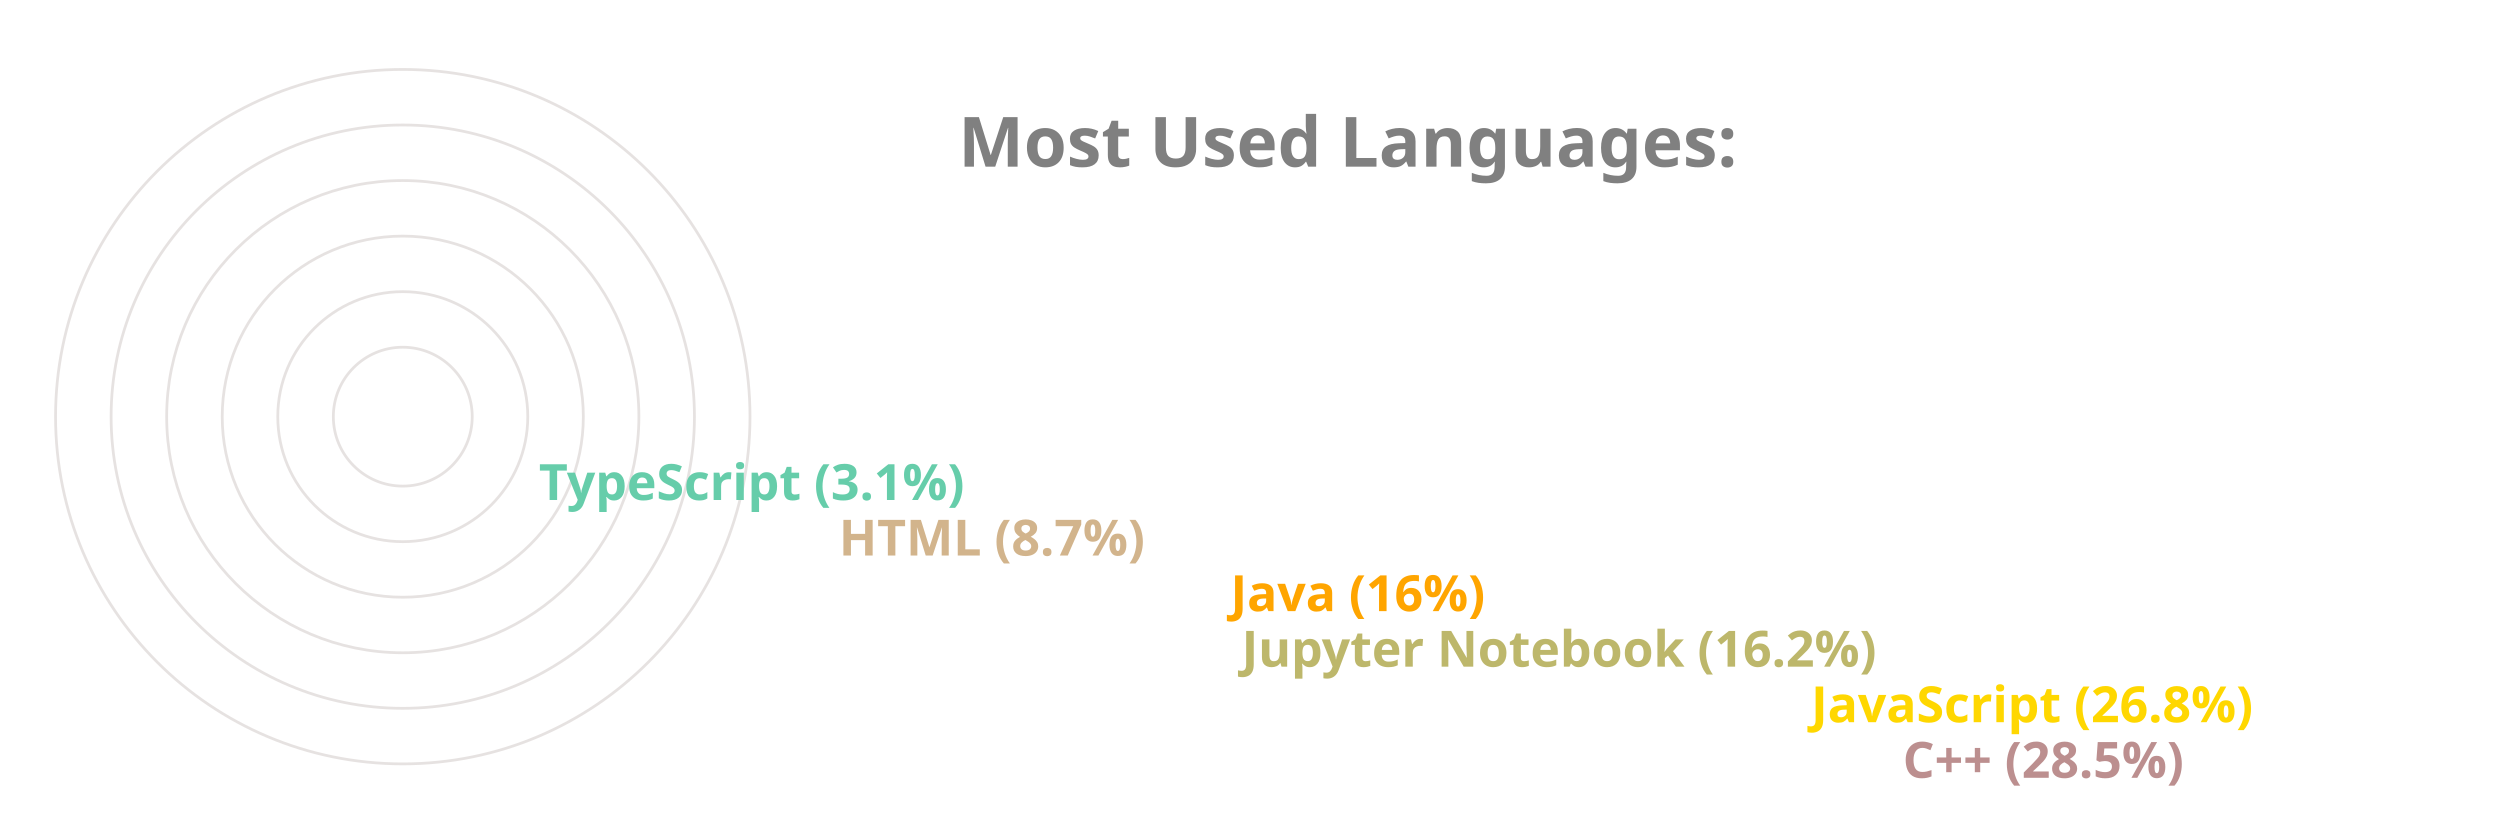
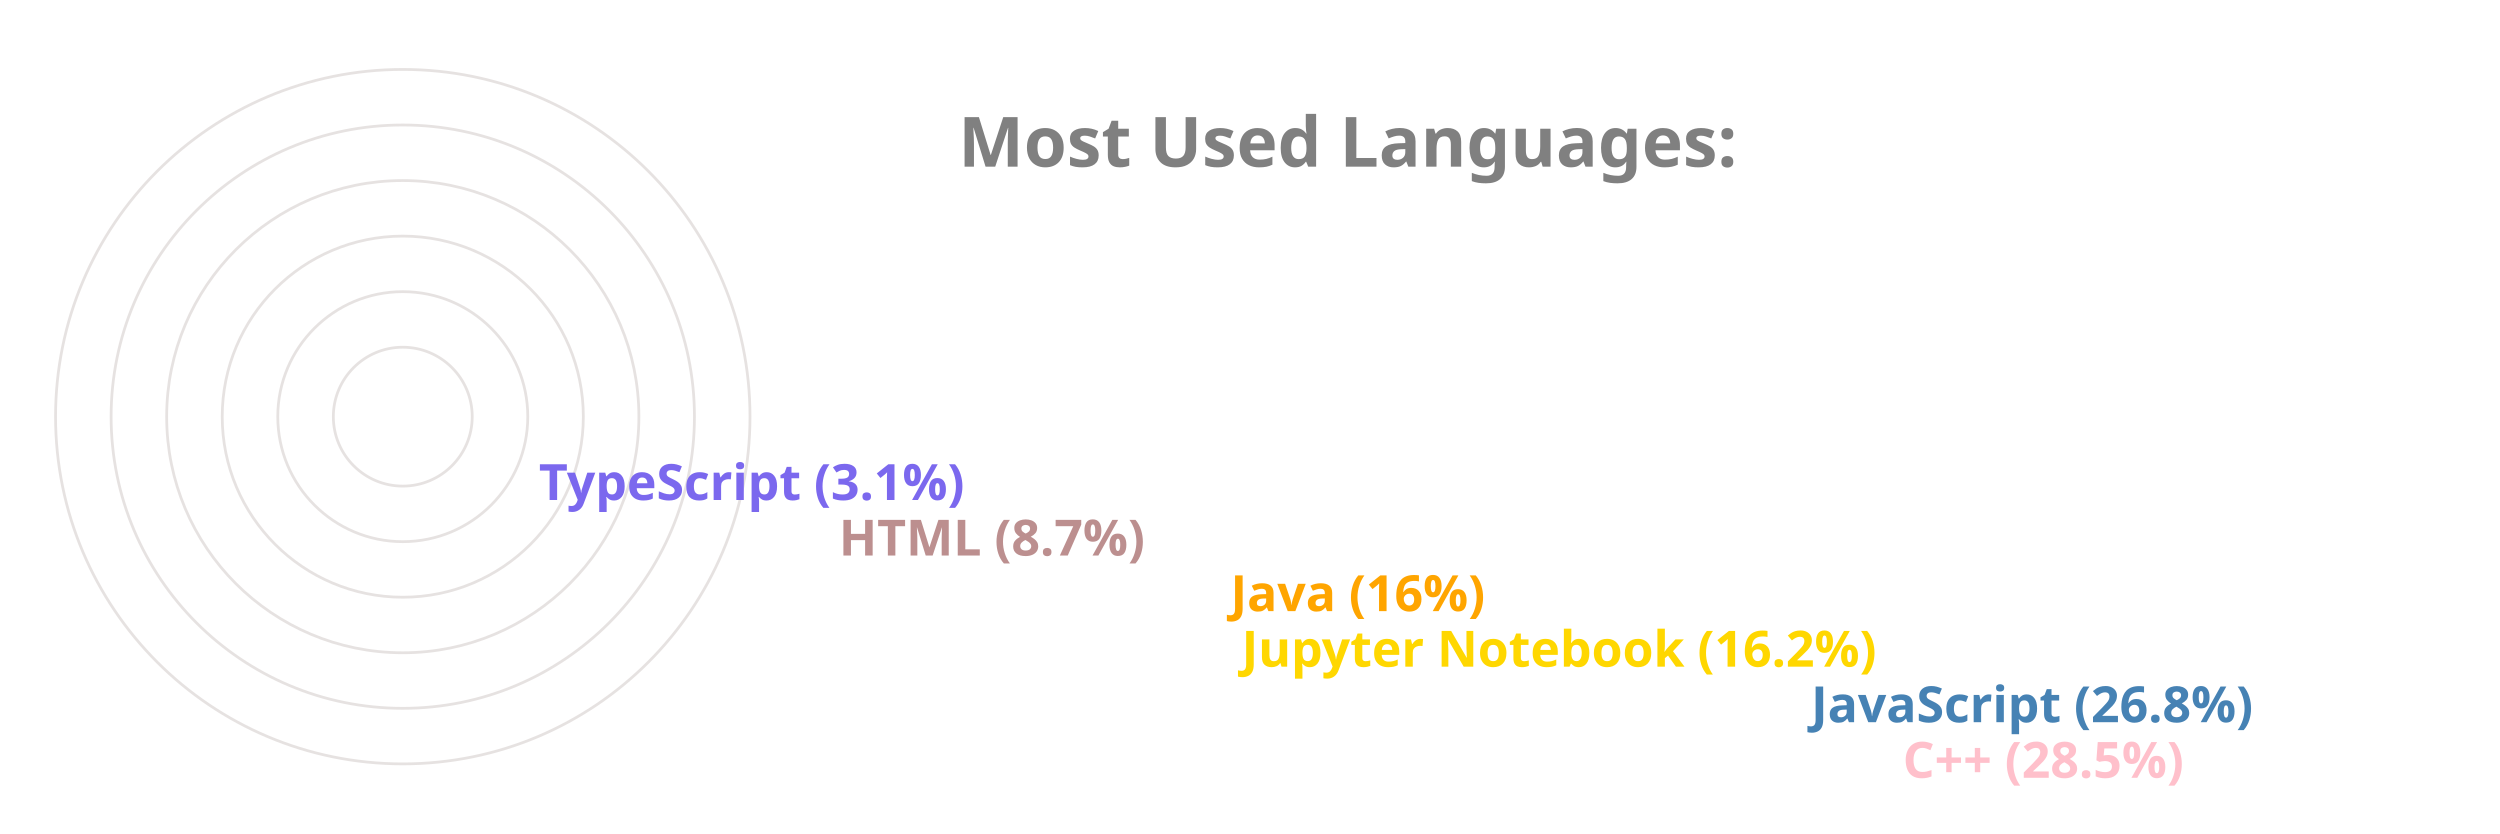
<svg xmlns="http://www.w3.org/2000/svg" viewBox="0 0 650 300" height="200px" width="600px">
  <style>
		.label {
			font: bold 25px sans-serif;
			color: #404040;
			-webkit-text-stroke: 1px white;
	  	}
		.name {
			font: bold 18px sans-serif;
			color: #404040;
	  	}

		.line {
			stroke-dasharray: 1000;
			stroke-dashoffset: 1000;
			animation: dash 3.5s ease-in-out forwards;	
			animation-iteration-count: infinite;
			animation-direction: alternate-reverse;
		}

		.path {
			stroke-dasharray: 1000;
			stroke-dashoffset: 1000;
			animation: dash 3.5s ease-in-out forwards;	
			animation-iteration-count: infinite;
			animation-direction: alternate-reverse;
		}
		  
		@keyframes dash {
			to {
				stroke-dashoffset: 0;
			}
		}

	</style>
  <g stroke="#E6E2E1" fill="none" stroke-width="1">
    <circle cx="20" cy="150" r="125" />
    <circle cx="20" cy="150" r="105" />
    <circle cx="20" cy="150" r="85" />
    <circle cx="20" cy="150" r="65" />
    <circle cx="20" cy="150" r="45" />
    <circle cx="20" cy="150" r="25" />
  </g>
  <g fill="none" stroke-width="20" class="line">
-     <line x2="550" y2="275" x1="20" y1="275" stroke="RosyBrown" />
-     <line x2="517" y2="255" x1="20" y1="255" stroke="Gold" />
-     <line x2="312" y2="235" x1="20" y1="235" stroke="DarkKhaki" />
+     <line x2="550" y2="275" x1="20" y1="275" stroke="Pink" />
+     <line x2="517" y2="255" x1="20" y1="255" stroke="SteelBlue" />
+     <line x2="312" y2="235" x1="20" y1="235" stroke="Gold" />
    <line x2="308" y2="215" x1="20" y1="215" stroke="Orange" />
-     <line x2="167" y2="195" x1="20" y1="195" stroke="Tan" />
-     <line x2="59" y2="175" x1="20" y1="175" stroke="MediumAquaMarine" />
+     <line x2="167" y2="195" x1="20" y1="195" stroke="RosyBrown" />
+     <line x2="59" y2="175" x1="20" y1="175" stroke="MediumSlateBlue" />
  </g>
  <g fill="none" stroke-width="20" stroke-linecap="round" class="path">
-     <path d="M 20 275 A 125 125 45 0 1 -89 89" stroke="RosyBrown" />
-     <path d="M 20 255 A 105 105 45 0 1 -73 102" stroke="Gold" />
-     <path d="M 20 235 A 85 85 45 0 1 -61 126" stroke="DarkKhaki" />
+     <path d="M 20 275 A 125 125 45 0 1 -89 89" stroke="Pink" />
+     <path d="M 20 255 A 105 105 45 0 1 -73 102" stroke="SteelBlue" />
+     <path d="M 20 235 A 85 85 45 0 1 -61 126" stroke="Gold" />
    <path d="M 20 215 A 65 65 45 0 1 -42 132" stroke="Orange" />
-     <path d="M 20 195 A 45 45 45 0 1 -24 142" stroke="Tan" />
-     <path d="M 20 175 A 25 25 45 0 1 -4 148" stroke="MediumAquaMarine" />
+     <path d="M 20 195 A 45 45 45 0 1 -24 142" stroke="RosyBrown" />
+     <path d="M 20 175 A 25 25 45 0 1 -4 148" stroke="MediumSlateBlue" />
  </g>
  <g class="name">
-     <text x="560" y="280" fill="RosyBrown">C++ (28.5%)</text>
-     <text x="527" y="260" fill="Gold">JavaScript (26.8%)</text>
-     <text x="322" y="240" fill="DarkKhaki">Jupyter Notebook (16.2%)</text>
+     <text x="560" y="280" fill="Pink">C++ (28.5%)</text>
+     <text x="527" y="260" fill="SteelBlue">JavaScript (26.8%)</text>
+     <text x="322" y="240" fill="Gold">Jupyter Notebook (16.2%)</text>
    <text x="318" y="220" fill="Orange">Java (16%)</text>
-     <text x="177" y="200" fill="Tan">HTML (8.7%)</text>
-     <text x="69" y="180" fill="MediumAquaMarine">TypeScript (3.1%)</text>
+     <text x="177" y="200" fill="RosyBrown">HTML (8.7%)</text>
+     <text x="69" y="180" fill="MediumSlateBlue">TypeScript (3.1%)</text>
  </g>
  <g class="label">
    <text x="220" y="60" fill="grey">Most Used Languages:</text>
  </g>
</svg>
